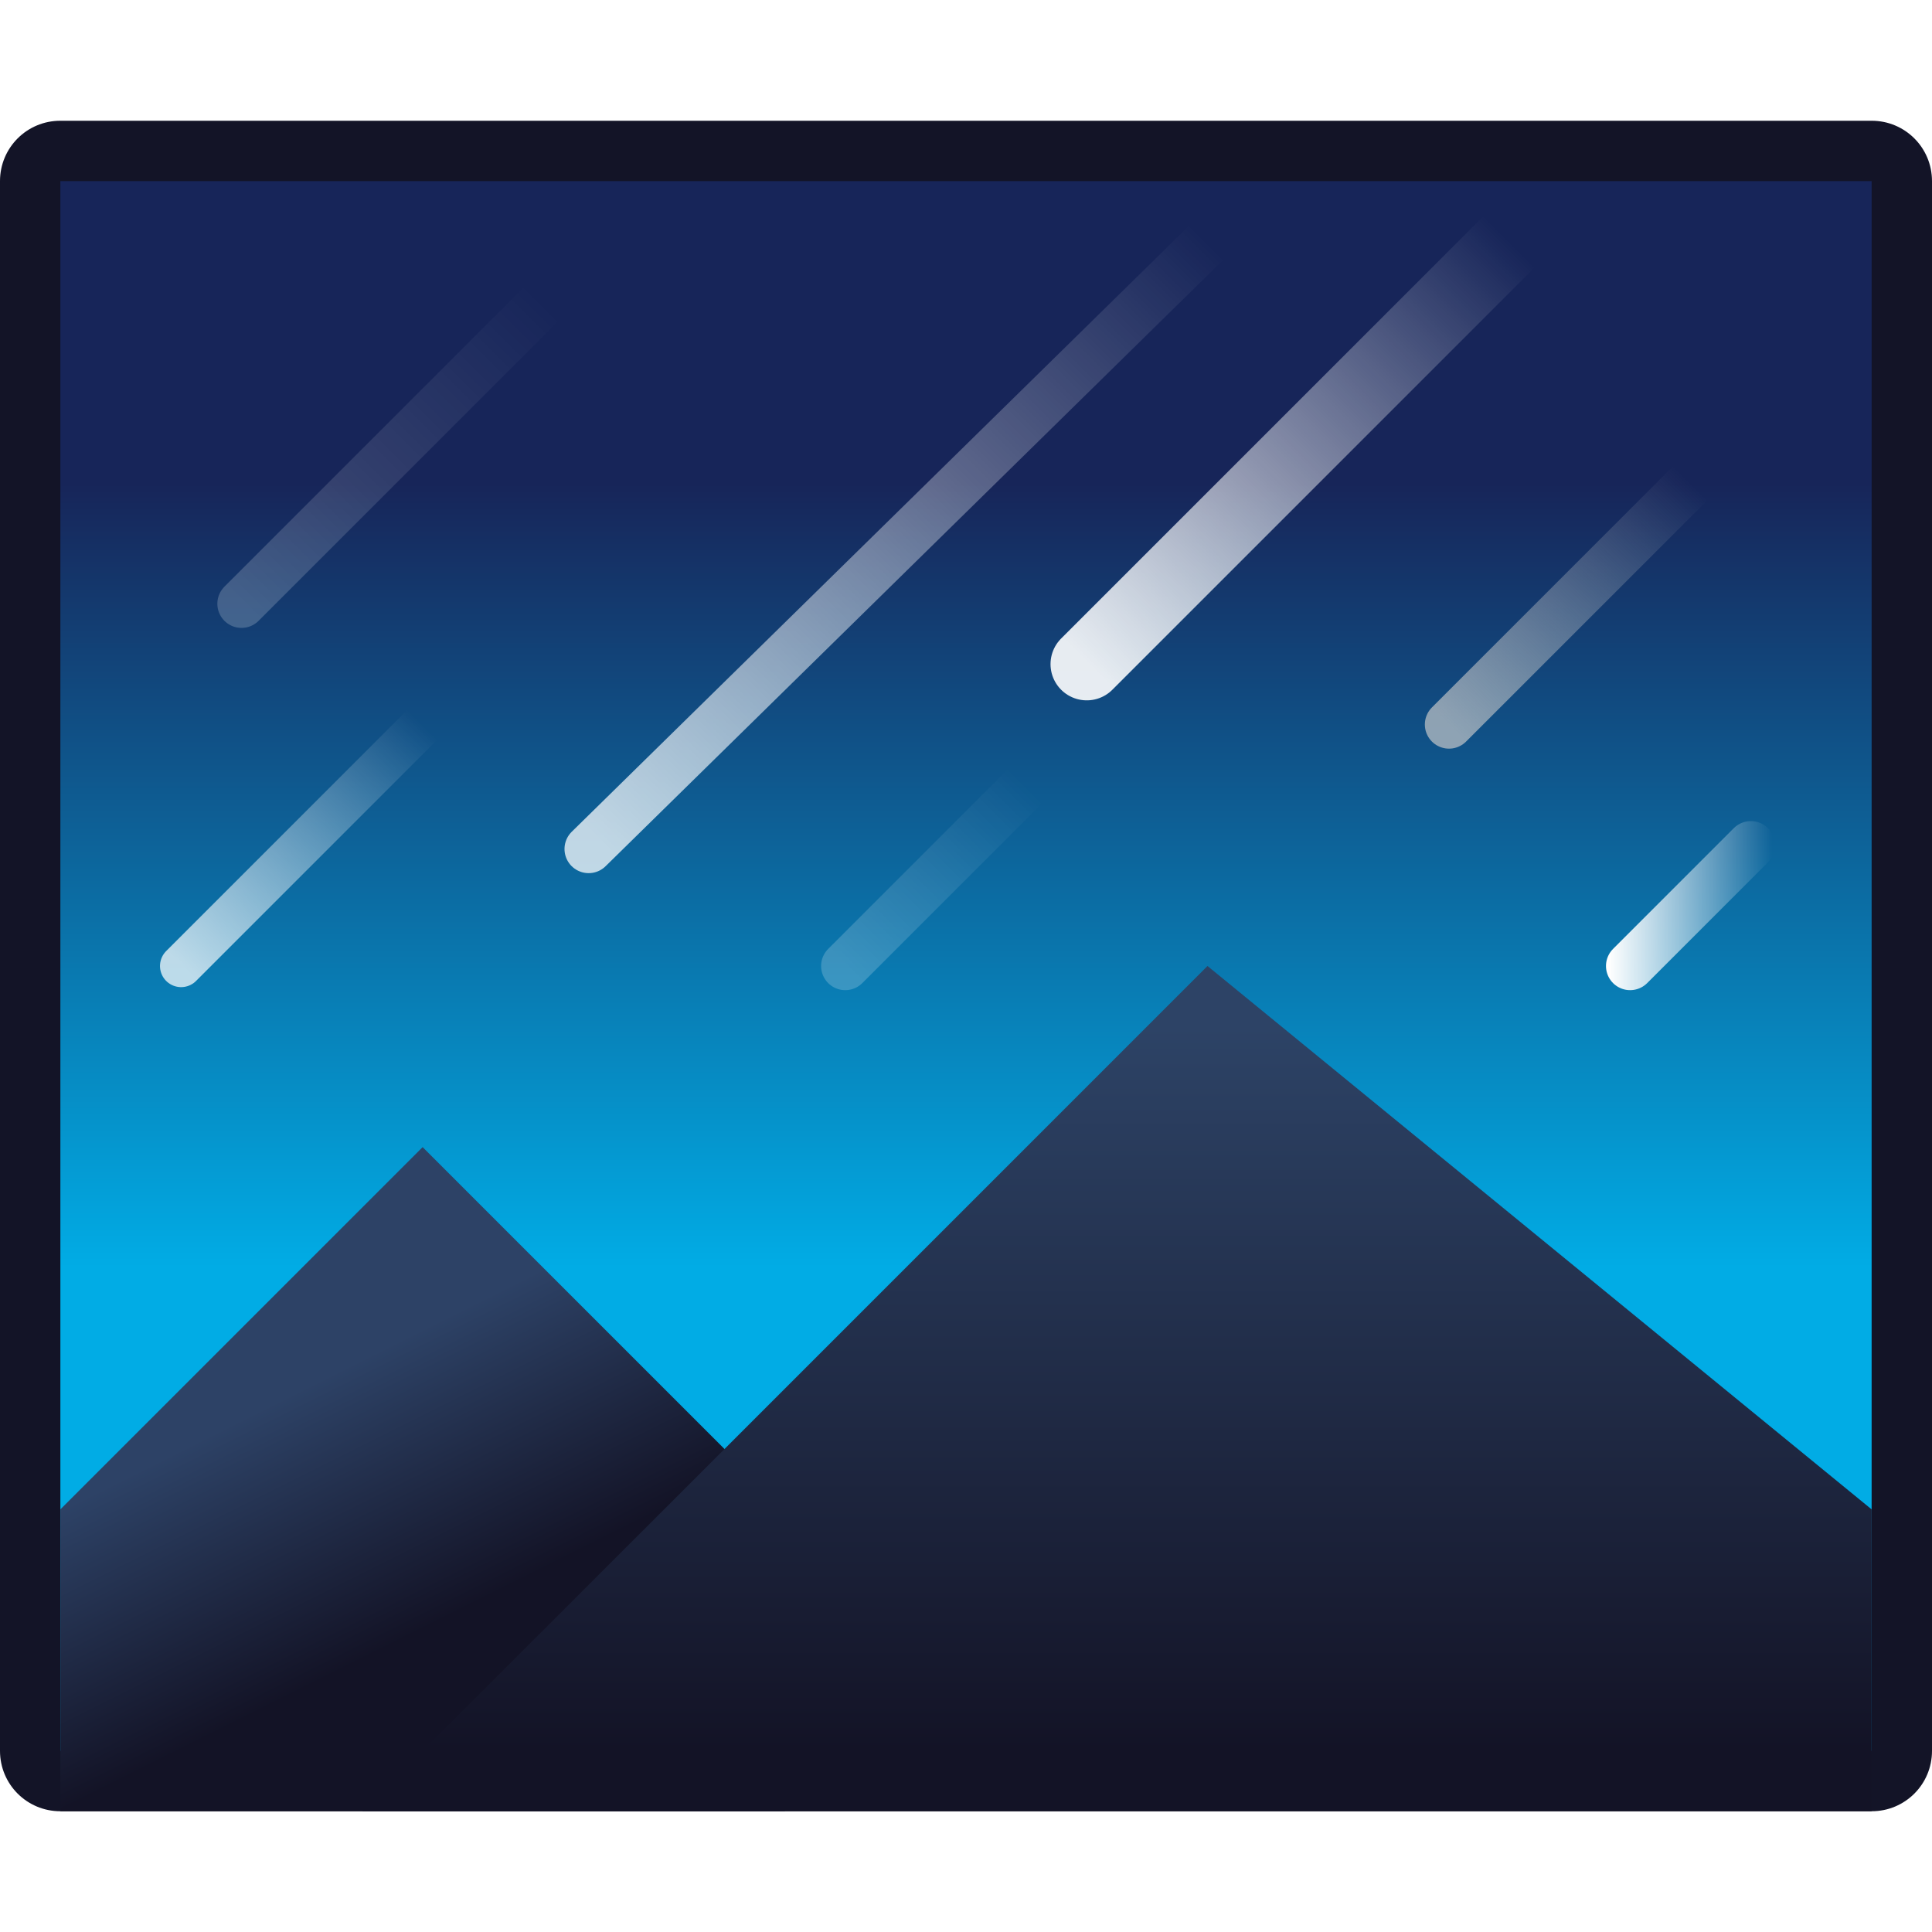
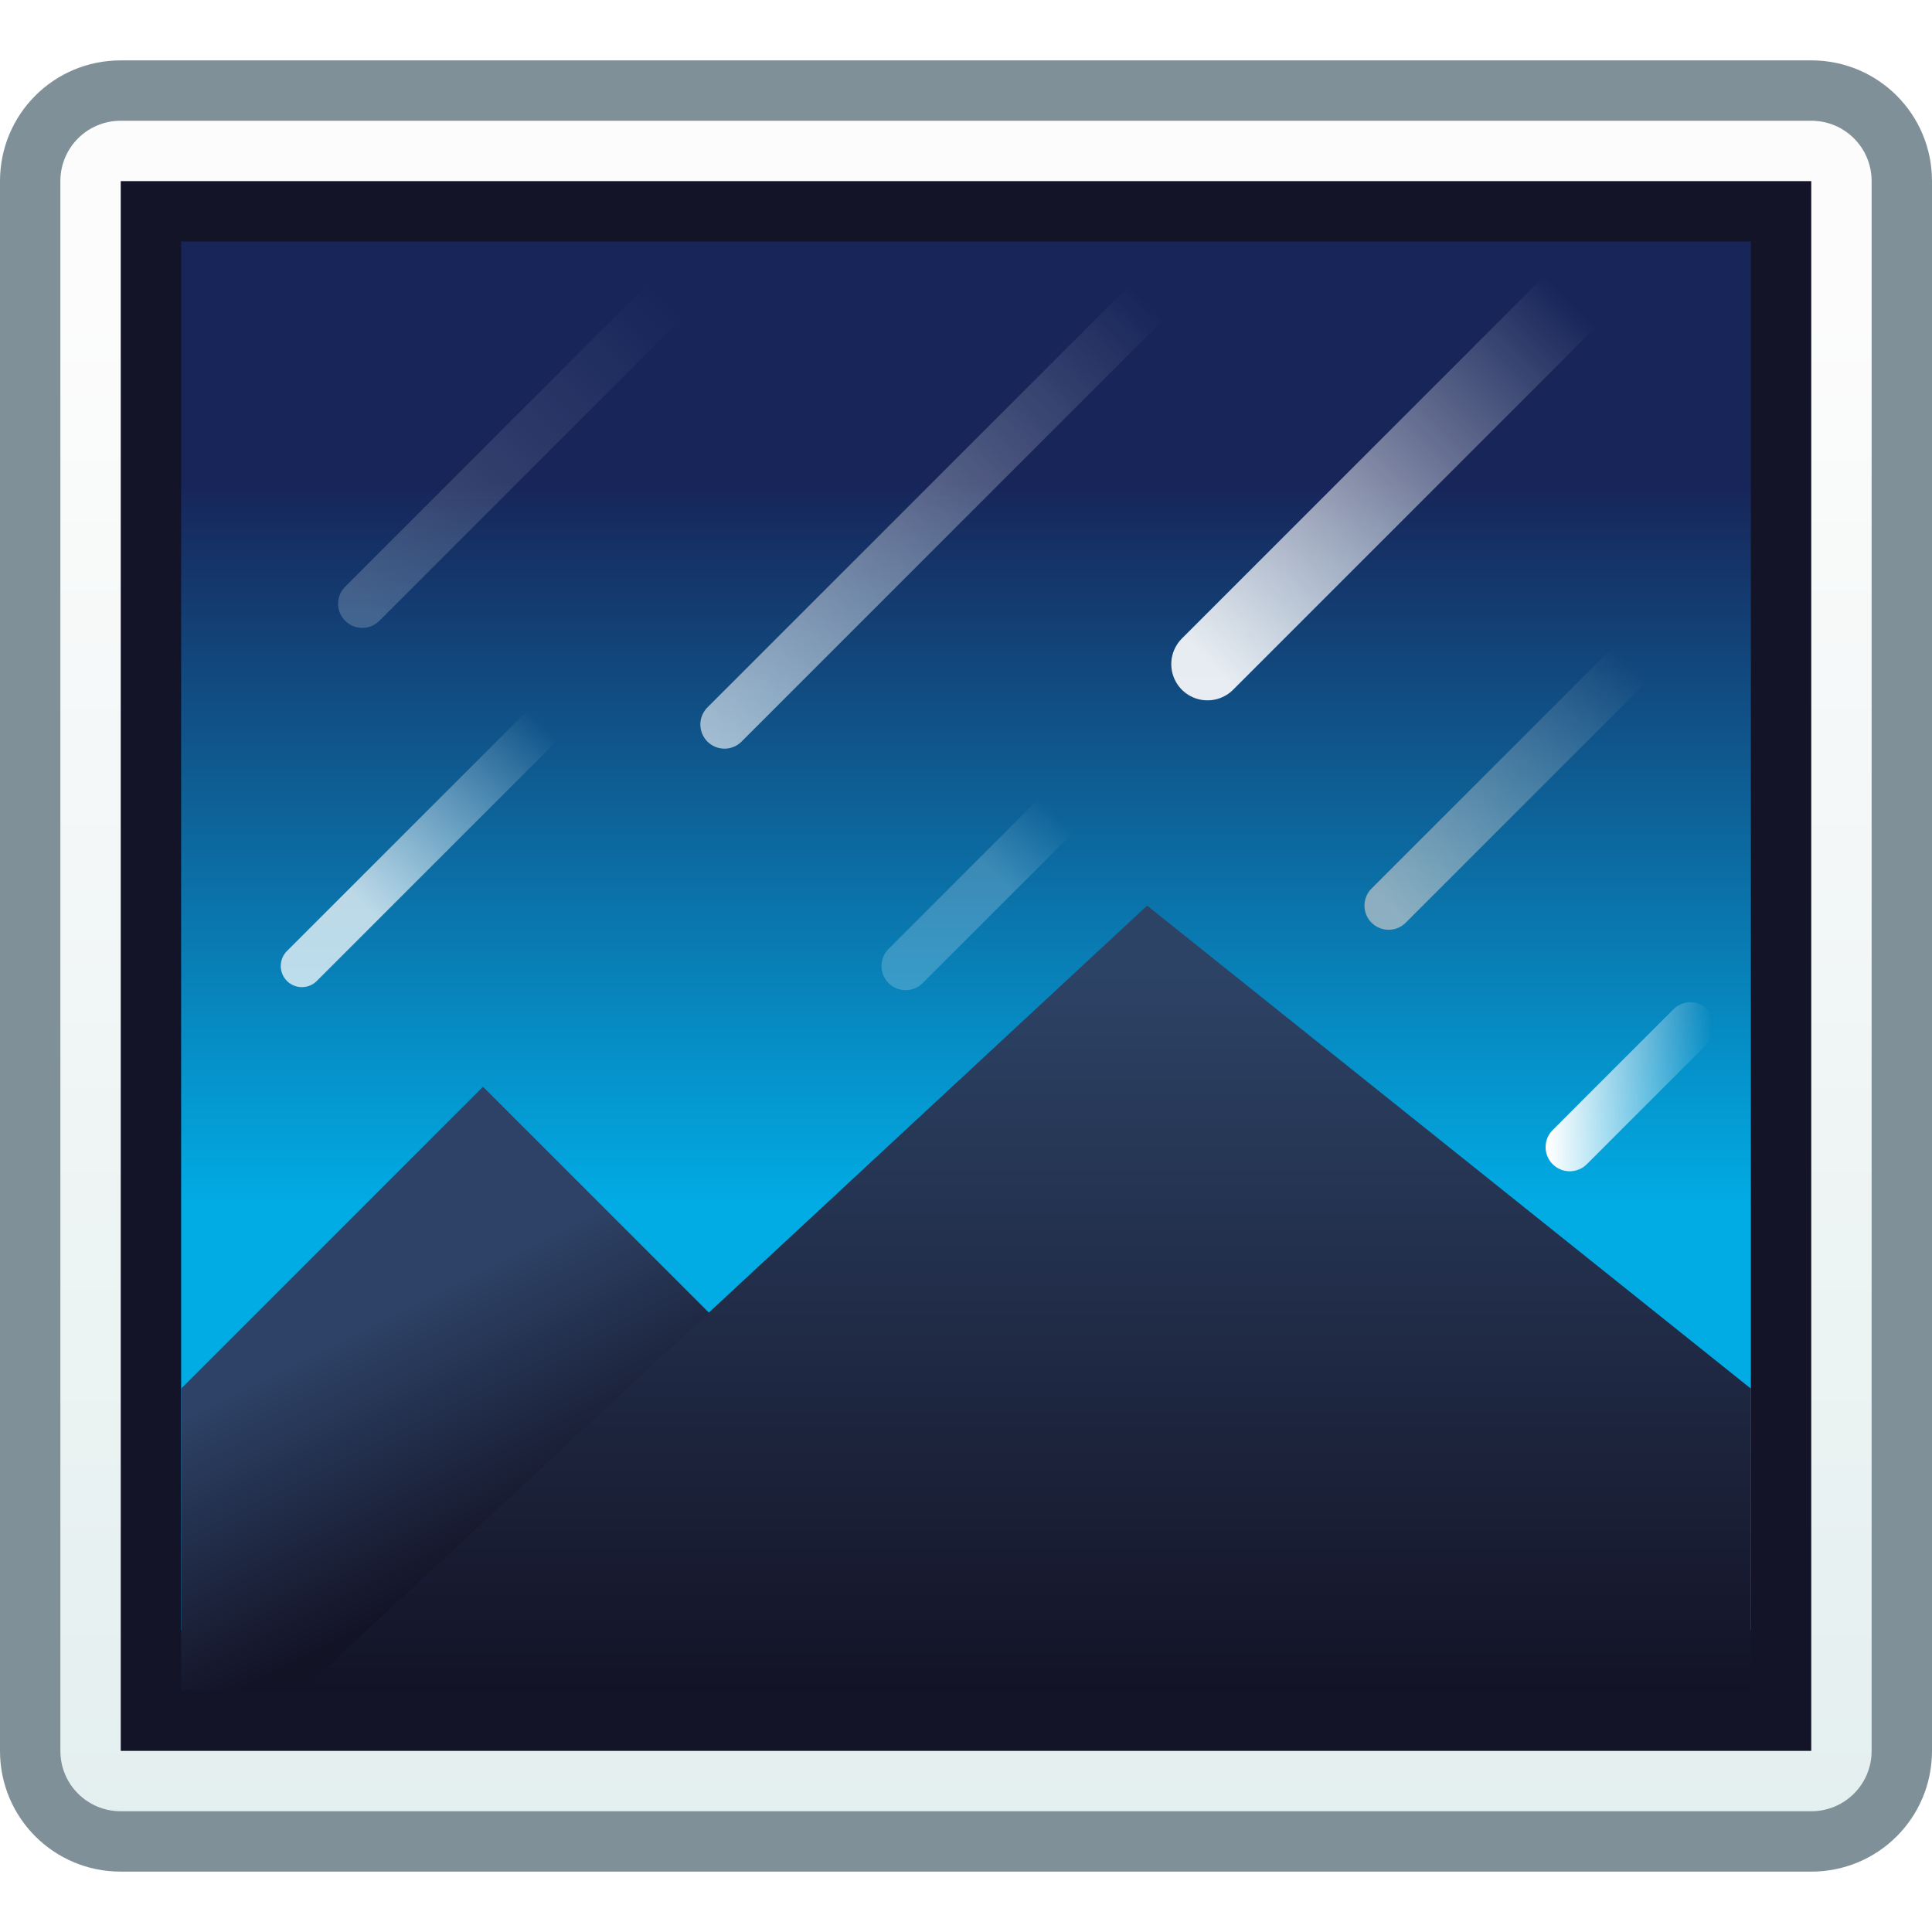
<svg xmlns="http://www.w3.org/2000/svg" xmlns:xlink="http://www.w3.org/1999/xlink" width="32" height="32" viewBox="0 0 32 32" version="1.1" id="svg8">
  <defs id="defs2">
-     <linearGradient gradientUnits="userSpaceOnUse" y2="15" x2="28.354" y1="15" x1="25.646" id="linearGradient4666" xlink:href="#linearGradient4646" gradientTransform="translate(-22.00046,286.65)" />
+     <linearGradient y2="288.987" x2="8.448" y1="295.601" x1="8.448" gradientTransform="matrix(3.779527,0,0,3.779527,-39.92857,-788.5839)" gradientUnits="userSpaceOnUse" id="linearGradient2237" xlink:href="#linearGradient4846" />
+     <linearGradient id="linearGradient4846">
+       <stop id="stop4842" offset="0" style="stop-color:#e4efef;stop-opacity:1" />
+       <stop id="stop4844" offset="1" style="stop-color:#fcfcfc;stop-opacity:1" />
+     </linearGradient>
+     <linearGradient xlink:href="#linearGradient4520" id="linearGradient980" x1="-8" y1="318.65" x2="-8" y2="306.65" gradientUnits="userSpaceOnUse" gradientTransform="translate(24,-16)" />
+     <linearGradient id="linearGradient4520">
+       <stop style="stop-color:#01ace5;stop-opacity:1" offset="0" id="stop4516" />
+       <stop style="stop-color:#172559;stop-opacity:1" offset="1" id="stop4518" />
+     </linearGradient>
+     <linearGradient xlink:href="#linearGradient4532" id="linearGradient952-8" gradientUnits="userSpaceOnUse" gradientTransform="translate(0.999999,281.65)" x1="9" y1="26" x2="7" y2="22" />
+     <linearGradient id="linearGradient4532">
+       <stop style="stop-color:#131326;stop-opacity:1" offset="0" id="stop4528" />
+       <stop style="stop-color:#2d4266;stop-opacity:1" offset="1" id="stop4530" />
+     </linearGradient>
+     <linearGradient xlink:href="#linearGradient4540" id="linearGradient954-9" gradientUnits="userSpaceOnUse" gradientTransform="translate(-1.000001,281.65)" x1="20" y1="29" x2="20" y2="17" />
+     <linearGradient id="linearGradient4540">
+       <stop style="stop-color:#131326;stop-opacity:1" offset="0" id="stop4536" />
+       <stop style="stop-color:#2d4366;stop-opacity:1" offset="1" id="stop4538" />
+     </linearGradient>
+     <linearGradient xlink:href="#linearGradient4646" id="linearGradient956-1" gradientUnits="userSpaceOnUse" gradientTransform="translate(3,282.65)" x1="17" y1="11" x2="23" y2="5" />
    <linearGradient id="linearGradient4646">
      <stop id="stop4642" offset="0" style="stop-color:#ffffff;stop-opacity:1;" />
      <stop id="stop4644" offset="1" style="stop-color:#ffffff;stop-opacity:0;" />
    </linearGradient>
-     <linearGradient gradientUnits="userSpaceOnUse" y2="8" x2="27" y1="12" x1="23" id="linearGradient4632" xlink:href="#linearGradient4630" gradientTransform="translate(-22.00046,286.65)" />
+     <linearGradient xlink:href="#linearGradient4646" id="linearGradient958-3" gradientUnits="userSpaceOnUse" gradientTransform="translate(3,282.65)" x1="14" y1="15" x2="15" y2="14" />
+     <linearGradient xlink:href="#linearGradient4646" id="linearGradient962-1" gradientUnits="userSpaceOnUse" gradientTransform="translate(1.25,282.5875)" x1="9" y1="14" x2="17.75" y2="5.062" />
+     <linearGradient xlink:href="#linearGradient4646" id="linearGradient964-4" gradientUnits="userSpaceOnUse" gradientTransform="translate(3,282.65)" x1="3" y1="15" x2="6" y2="12" />
+     <linearGradient xlink:href="#linearGradient4646" id="linearGradient966-9" gradientUnits="userSpaceOnUse" gradientTransform="translate(3,282.65)" x1="3" y1="10" x2="8" y2="5" />
+     <linearGradient xlink:href="#linearGradient4630" id="linearGradient960-5" gradientUnits="userSpaceOnUse" gradientTransform="translate(0,285.65)" x1="23" y1="12" x2="27" y2="8" />
    <linearGradient id="linearGradient4630">
      <stop id="stop4626" offset="0" style="stop-color:#cacaca;stop-opacity:1;" />
      <stop id="stop4628" offset="1" style="stop-color:#cacaca;stop-opacity:0;" />
    </linearGradient>
-     <linearGradient gradientUnits="userSpaceOnUse" y2="13" x2="16" y1="16" x1="13" id="linearGradient4656" xlink:href="#linearGradient4646" gradientTransform="translate(-22.00046,286.65)" />
-     <linearGradient gradientUnits="userSpaceOnUse" y2="4" x2="24" y1="11" x1="17" id="linearGradient4624" xlink:href="#linearGradient4646" gradientTransform="translate(-22.00046,286.65)" />
-     <linearGradient gradientUnits="userSpaceOnUse" y2="4" x2="19" y1="14" x1="9" id="linearGradient4616" xlink:href="#linearGradient4646" gradientTransform="translate(-22.00046,286.65)" />
-     <linearGradient gradientUnits="userSpaceOnUse" y2="12" x2="6" y1="16" x1="2" id="linearGradient4640" xlink:href="#linearGradient4646" gradientTransform="translate(-22.00046,286.65)" />
-     <linearGradient gradientUnits="userSpaceOnUse" y2="5" x2="8" y1="10" x1="3" id="linearGradient4648" xlink:href="#linearGradient4646" gradientTransform="translate(-22.00046,286.65)" />
-     <linearGradient gradientTransform="matrix(3.779527,0,0,3.779527,8.803571,-801.2982)" xlink:href="#linearGradient4520" id="linearGradient910" x1="-3.917" y1="293.409" x2="-3.917" y2="289.97" gradientUnits="userSpaceOnUse" />
-     <linearGradient id="linearGradient4520">
-       <stop id="stop4516" offset="0" style="stop-color:#01ace5;stop-opacity:1" />
-       <stop id="stop4518" offset="1" style="stop-color:#172559;stop-opacity:1" />
-     </linearGradient>
-     <linearGradient gradientUnits="userSpaceOnUse" y2="17" x2="20" y1="29" x1="20" id="linearGradient4542" xlink:href="#linearGradient4540" gradientTransform="translate(-23,286.65)" />
-     <linearGradient id="linearGradient4540">
-       <stop id="stop4536" offset="0" style="stop-color:#131326;stop-opacity:1" />
-       <stop id="stop4538" offset="1" style="stop-color:#2d4366;stop-opacity:1" />
-     </linearGradient>
-     <linearGradient gradientUnits="userSpaceOnUse" y2="22" x2="7" y1="26" x1="9" id="linearGradient4534" xlink:href="#linearGradient4532" gradientTransform="translate(-23,286.65)" />
-     <linearGradient id="linearGradient4532">
-       <stop id="stop4528" offset="0" style="stop-color:#131326;stop-opacity:1" />
-       <stop id="stop4530" offset="1" style="stop-color:#2d4266;stop-opacity:1" />
-     </linearGradient>
+     <linearGradient xlink:href="#linearGradient4646" id="linearGradient968-3" gradientUnits="userSpaceOnUse" gradientTransform="translate(0,285.65)" x1="25.646" y1="15" x2="28.354" y2="15" />
  </defs>
  <g id="layer1" transform="translate(0,-282.65)">
-     <g id="g1655" transform="translate(23,-4.000005)">
-       <path id="path13" d="m -22,288.65 c -0.554,0 -1,0.446 -1,1 V 315.65 c 0,0.554 0.446,1 1,1 H 8 c 0.554,0 1,-0.446 1,-1 V 289.65 C 9,289.096 8.554,288.65 8,288.65 Z" style="fill:#131427;fill-opacity:1;stroke-width:1" />
-       <path id="path7" d="M -22,289.65 H 8 V 315.65 h -30 z" style="fill:url(#linearGradient910);fill-opacity:1;stroke-width:1" />
-       <path style="fill:url(#linearGradient4534);fill-opacity:1;stroke:none;stroke-width:1px;stroke-linecap:butt;stroke-linejoin:miter;stroke-opacity:1" d="m -22,311.65 6,-6 6,6 2e-6,5 h -12 z" id="path4524" />
-       <path style="fill:url(#linearGradient4542);fill-opacity:1;stroke:none;stroke-width:1px;stroke-linecap:butt;stroke-linejoin:miter;stroke-opacity:1" d="m -17,316.65 14,-14 11,9 1e-6,5 z" id="path4526" />
-       <path style="fill:none;fill-opacity:1;stroke:url(#linearGradient4624);stroke-width:1.2;stroke-linecap:round;stroke-linejoin:bevel;stroke-miterlimit:4;stroke-dasharray:none;stroke-opacity:0.9" d="m 2,290.65 -7,7" id="path4559" />
-       <path style="fill:none;stroke:url(#linearGradient4656);stroke-width:0.8;stroke-linecap:round;stroke-linejoin:miter;stroke-miterlimit:4;stroke-dasharray:none;stroke-opacity:0.2" d="m -9,302.65 3,-3" id="path4561" />
-       <path style="fill:none;stroke:url(#linearGradient4632);stroke-width:0.8;stroke-linecap:round;stroke-linejoin:bevel;stroke-miterlimit:4;stroke-dasharray:none;stroke-opacity:0.677" d="m 5,294.65 -4,4" id="path4563" />
-       <path style="fill:none;stroke:url(#linearGradient4616);stroke-width:0.8;stroke-linecap:round;stroke-linejoin:bevel;stroke-miterlimit:4;stroke-dasharray:none;stroke-opacity:0.741" d="m -3,290.65 -10.25,10.062" id="path4563-3" />
-       <path style="fill:none;fill-opacity:1;stroke:url(#linearGradient4640);stroke-width:0.7;stroke-linecap:round;stroke-linejoin:bevel;stroke-miterlimit:4;stroke-dasharray:none;stroke-opacity:0.731" d="m -16,298.65 -4,4" id="path4559-6" />
-       <path style="fill:none;stroke:url(#linearGradient4648);stroke-width:0.8;stroke-linecap:round;stroke-linejoin:miter;stroke-miterlimit:4;stroke-dasharray:none;stroke-opacity:0.2" d="m -19,296.65 6,-6" id="path4561-7" />
-       <path style="fill:none;stroke:url(#linearGradient4666);stroke-width:0.8;stroke-linecap:round;stroke-linejoin:miter;stroke-miterlimit:4;stroke-dasharray:none;stroke-opacity:1" d="m 4,302.65 2,-2" id="path4658" />
+     <g id="g1785" transform="translate(32,-2.375)">
+       <g id="g1013" transform="translate(-32,2.375)">
+         <g id="g891" transform="translate(24,-16)">
+           <path id="rect843" d="M -22,299.65 H 6 c 1.108,0 2,0.892 2,2 v 26 c 0,1.108 -0.892,2 -2,2 h -28 c -1.108,0 -2,-0.892 -2,-2 V 301.65 c 0,-1.108 0.892,-2 2,-2 z" style="opacity:1;fill:#7f9099;fill-opacity:1;stroke:none;stroke-width:2.393;stroke-linecap:round;stroke-linejoin:round;stroke-miterlimit:4;stroke-dasharray:none;stroke-opacity:1" />
+           <path id="rect843-3" d="M -22,300.65 H 6 c 0.554,0 1,0.446 1,1 v 26 C 7,328.204 6.554,328.65 6,328.65 h -28 c -0.554,0 -1,-0.446 -1,-1 V 301.65 c 0,-0.554 0.446,-1 1,-1 z" style="opacity:1;fill:url(#linearGradient2237);fill-opacity:1;stroke:none;stroke-width:2.234;stroke-linecap:round;stroke-linejoin:round;stroke-miterlimit:4;stroke-dasharray:none;stroke-opacity:1" />
+         </g>
+         <path id="rect970" d="m 2,285.65 h 28 v 26 H 2 Z" style="fill:#131427;fill-opacity:1;stroke:none;stroke-width:0.8;stroke-linecap:round;stroke-linejoin:round;stroke-miterlimit:4;stroke-dasharray:none;stroke-opacity:1" />
+         <path id="rect972" d="m 3,286.65 h 26 v 23 H 3 Z" style="fill:url(#linearGradient980);fill-opacity:1;stroke:none;stroke-width:0.8;stroke-linecap:round;stroke-linejoin:round;stroke-miterlimit:4;stroke-dasharray:none;stroke-opacity:1" />
+         <path style="fill:url(#linearGradient952-8);fill-opacity:1;stroke:none;stroke-width:1px;stroke-linecap:butt;stroke-linejoin:miter;stroke-opacity:1" d="m 3,305.65 5,-5 5,5 10e-7,5 H 3 Z" id="path4524-1-3" />
+         <path style="fill:url(#linearGradient954-9);fill-opacity:1;stroke:none;stroke-width:1px;stroke-linecap:butt;stroke-linejoin:miter;stroke-opacity:1" d="m 5,310.65 14,-13 10,8 1e-6,5 z" id="path4526-8-6" />
+         <path style="fill:none;fill-opacity:1;stroke:url(#linearGradient956-1);stroke-width:1.2;stroke-linecap:round;stroke-linejoin:bevel;stroke-miterlimit:4;stroke-dasharray:none;stroke-opacity:0.9" d="m 26,287.65 -6,6" id="path4559-79-7" />
+         <path style="fill:none;stroke:url(#linearGradient958-3);stroke-width:0.8;stroke-linecap:round;stroke-linejoin:miter;stroke-miterlimit:4;stroke-dasharray:none;stroke-opacity:0.2" d="m 15,298.65 3,-3" id="path4561-2-8" />
+         <path style="fill:none;stroke:url(#linearGradient962-1);stroke-width:0.8;stroke-linecap:round;stroke-linejoin:bevel;stroke-miterlimit:4;stroke-dasharray:none;stroke-opacity:0.741" d="m 19,287.65 -7,7" id="path4563-3-2-4" />
+         <path style="fill:none;fill-opacity:1;stroke:url(#linearGradient964-4);stroke-width:0.7;stroke-linecap:round;stroke-linejoin:bevel;stroke-miterlimit:4;stroke-dasharray:none;stroke-opacity:0.731" d="M 9,294.65 5,298.65" id="path4559-6-3-5" />
+         <path style="fill:none;stroke:url(#linearGradient966-9);stroke-width:0.8;stroke-linecap:round;stroke-linejoin:miter;stroke-miterlimit:4;stroke-dasharray:none;stroke-opacity:0.2" d="m 6,292.65 6,-6" id="path4561-7-7-0" />
+         <path id="path4563-0-6" d="M 27,293.65 23,297.65" style="fill:none;stroke:url(#linearGradient960-5);stroke-width:0.8;stroke-linecap:round;stroke-linejoin:bevel;stroke-miterlimit:4;stroke-dasharray:none;stroke-opacity:0.677" />
+         <path id="path4658-5-2" d="M 26,301.65 28,299.65" style="fill:none;stroke:url(#linearGradient968-3);stroke-width:0.8;stroke-linecap:round;stroke-linejoin:miter;stroke-miterlimit:4;stroke-dasharray:none;stroke-opacity:1" />
+       </g>
    </g>
  </g>
</svg>
